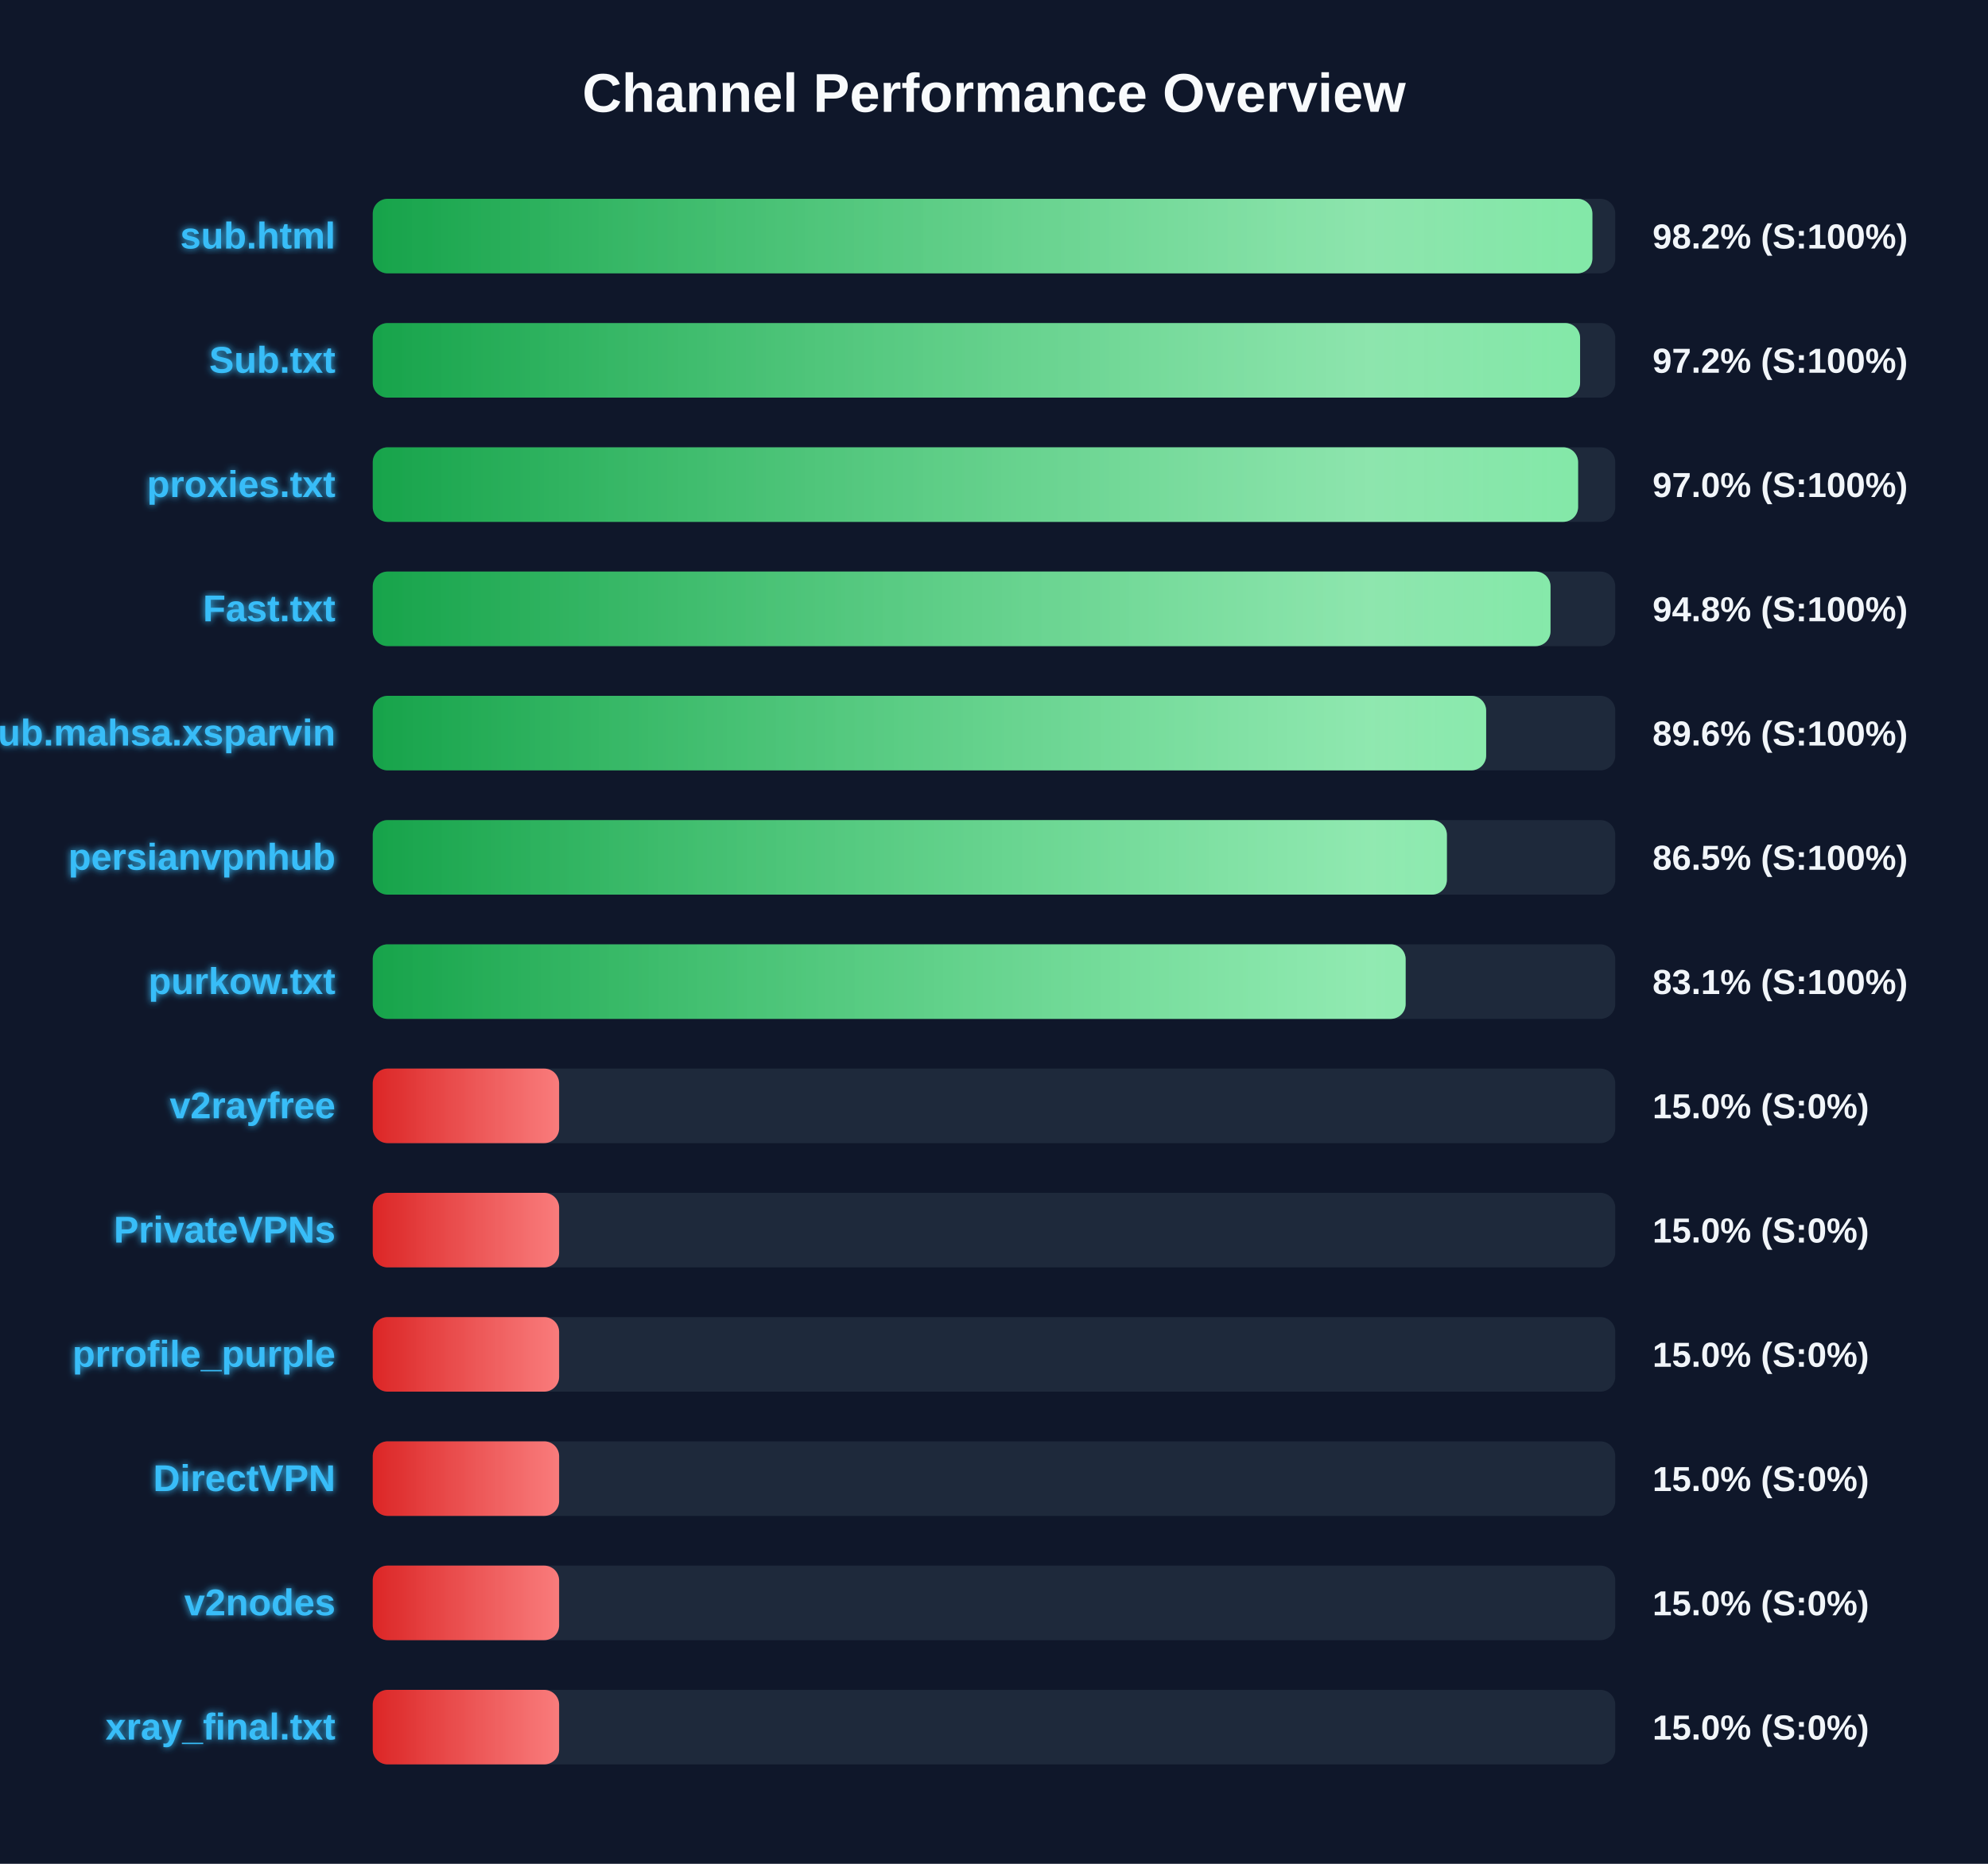
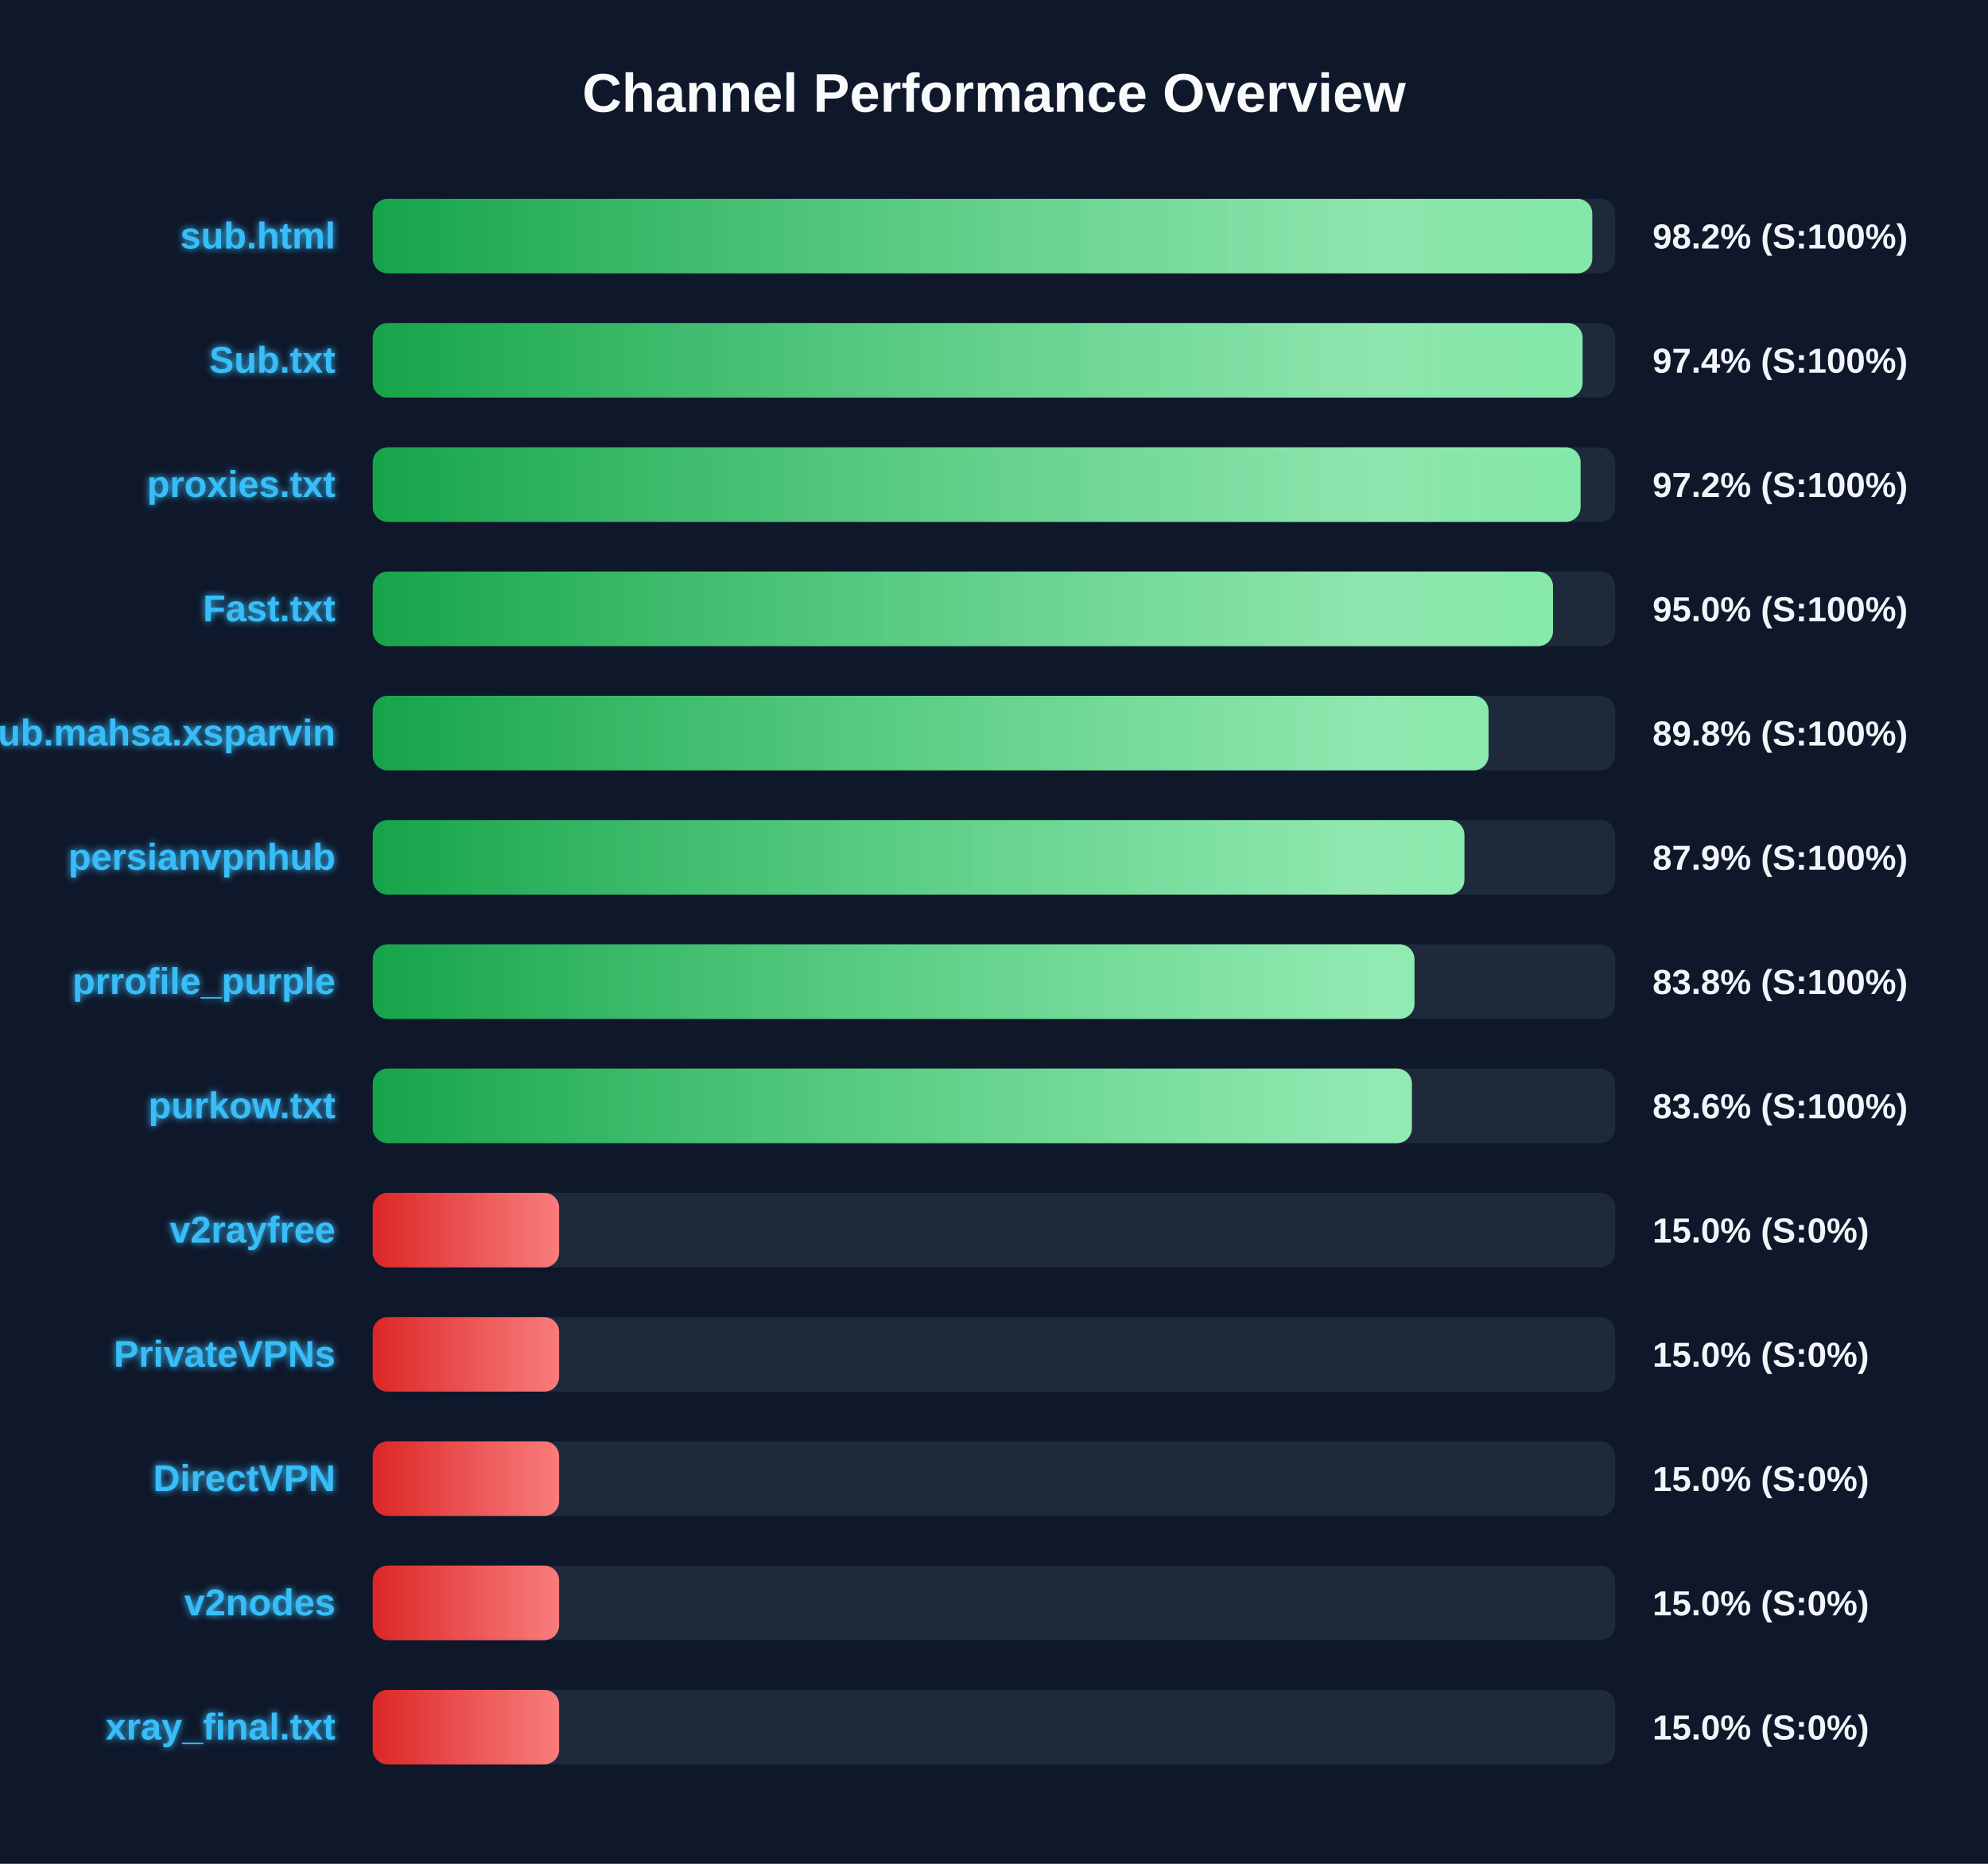
<svg xmlns="http://www.w3.org/2000/svg" width="800" height="750" version="1.1">
  <defs>
    <linearGradient id="grad-green" x1="0%" y1="0%" x2="100%" y2="0%">
      <stop offset="0%" stop-color="#16a34a" />
      <stop offset="100%" stop-color="#4ade80" />
    </linearGradient>
    <linearGradient id="grad-yellow" x1="0%" y1="0%" x2="100%" y2="0%">
      <stop offset="0%" stop-color="#ca8a04" />
      <stop offset="100%" stop-color="#fde047" />
    </linearGradient>
    <linearGradient id="grad-red" x1="0%" y1="0%" x2="100%" y2="0%">
      <stop offset="0%" stop-color="#dc2626" />
      <stop offset="100%" stop-color="#f87171" />
    </linearGradient>
    <linearGradient id="shimmer" x1="0%" y1="0%" x2="100%" y2="0%">
      <stop offset="0%" stop-color="rgba(255,255,255,0)" />
      <stop offset="50%" stop-color="rgba(255,255,255,0.4)" />
      <stop offset="100%" stop-color="rgba(255,255,255,0)" />
    </linearGradient>
    <filter id="glow" x="-20%" y="-20%" width="140%" height="140%">
      <feGaussianBlur stdDeviation="1.5" result="blur" />
      <feComposite in="SourceGraphic" in2="blur" operator="over" />
    </filter>
  </defs>
  <style>
        .bg-rect { fill: #0f172a; }
        .title { font: bold 22px 'Segoe UI', Arial, sans-serif; fill: #f8fafc; }
        .row { font: bold 15px 'Segoe UI', Arial, sans-serif; fill: #38bdf8; filter: url(#glow); }
        .score { font: bold 14px 'Segoe UI', Arial, sans-serif; fill: #f1f5f9; }
        @keyframes shimmer-anim {
            0% { transform: translateX(-100%); }
            100% { transform: translateX(200%); }
        }
        .shimmer-rect {
            animation: shimmer-anim 2.5s infinite linear;
        }
    </style>
  <rect width="100%" height="100%" class="bg-rect" />
  <text x="400" y="45" text-anchor="middle" class="title">Channel Performance Overview</text>
  <rect x="150" y="80" width="500" height="30" fill="#1e293b" rx="6" />
  <clipPath id="clip-0">
-     <rect x="150" y="80" width="490.8" height="30" rx="6" />
+     <rect x="150" y="80" width="490.75" height="30" rx="6" />
  </clipPath>
-   <rect x="150" y="80" width="490.8" height="30" fill="url(#grad-green)" rx="6" />
+   <rect x="150" y="80" width="490.75" height="30" fill="url(#grad-green)" rx="6" />
  <g clip-path="url(#clip-0)">
    <rect x="150" y="80" width="100%" height="30" fill="url(#shimmer)" class="shimmer-rect" />
  </g>
  <text x="135" y="100" text-anchor="end" class="row">sub.html</text>
  <text x="665" y="100" text-anchor="start" class="score">98.2% (S:100%)</text>
  <rect x="150" y="130" width="500" height="30" fill="#1e293b" rx="6" />
  <clipPath id="clip-1">
-     <rect x="150" y="130" width="485.85" height="30" rx="6" />
+     <rect x="150" y="130" width="486.85" height="30" rx="6" />
  </clipPath>
-   <rect x="150" y="130" width="485.85" height="30" fill="url(#grad-green)" rx="6" />
+   <rect x="150" y="130" width="486.85" height="30" fill="url(#grad-green)" rx="6" />
  <g clip-path="url(#clip-1)">
    <rect x="150" y="130" width="100%" height="30" fill="url(#shimmer)" class="shimmer-rect" />
  </g>
  <text x="135" y="150" text-anchor="end" class="row">Sub.txt</text>
-   <text x="665" y="150" text-anchor="start" class="score">97.2% (S:100%)</text>
+   <text x="665" y="150" text-anchor="start" class="score">97.4% (S:100%)</text>
  <rect x="150" y="180" width="500" height="30" fill="#1e293b" rx="6" />
  <clipPath id="clip-2">
-     <rect x="150" y="180" width="485.05" height="30" rx="6" />
+     <rect x="150" y="180" width="486.05" height="30" rx="6" />
  </clipPath>
-   <rect x="150" y="180" width="485.05" height="30" fill="url(#grad-green)" rx="6" />
+   <rect x="150" y="180" width="486.05" height="30" fill="url(#grad-green)" rx="6" />
  <g clip-path="url(#clip-2)">
    <rect x="150" y="180" width="100%" height="30" fill="url(#shimmer)" class="shimmer-rect" />
  </g>
  <text x="135" y="200" text-anchor="end" class="row">proxies.txt</text>
-   <text x="665" y="200" text-anchor="start" class="score">97.0% (S:100%)</text>
+   <text x="665" y="200" text-anchor="start" class="score">97.2% (S:100%)</text>
  <rect x="150" y="230" width="500" height="30" fill="#1e293b" rx="6" />
  <clipPath id="clip-3">
-     <rect x="150" y="230" width="473.95" height="30" rx="6" />
+     <rect x="150" y="230" width="474.95" height="30" rx="6" />
  </clipPath>
-   <rect x="150" y="230" width="473.95" height="30" fill="url(#grad-green)" rx="6" />
+   <rect x="150" y="230" width="474.95" height="30" fill="url(#grad-green)" rx="6" />
  <g clip-path="url(#clip-3)">
    <rect x="150" y="230" width="100%" height="30" fill="url(#shimmer)" class="shimmer-rect" />
  </g>
  <text x="135" y="250" text-anchor="end" class="row">Fast.txt</text>
-   <text x="665" y="250" text-anchor="start" class="score">94.8% (S:100%)</text>
+   <text x="665" y="250" text-anchor="start" class="score">95.0% (S:100%)</text>
  <rect x="150" y="280" width="500" height="30" fill="#1e293b" rx="6" />
  <clipPath id="clip-4">
-     <rect x="150" y="280" width="448.05" height="30" rx="6" />
+     <rect x="150" y="280" width="449.0" height="30" rx="6" />
  </clipPath>
-   <rect x="150" y="280" width="448.05" height="30" fill="url(#grad-green)" rx="6" />
+   <rect x="150" y="280" width="449.0" height="30" fill="url(#grad-green)" rx="6" />
  <g clip-path="url(#clip-4)">
    <rect x="150" y="280" width="100%" height="30" fill="url(#shimmer)" class="shimmer-rect" />
  </g>
  <text x="135" y="300" text-anchor="end" class="row">Sub.mahsa.xsparvin</text>
-   <text x="665" y="300" text-anchor="start" class="score">89.6% (S:100%)</text>
+   <text x="665" y="300" text-anchor="start" class="score">89.8% (S:100%)</text>
  <rect x="150" y="330" width="500" height="30" fill="#1e293b" rx="6" />
  <clipPath id="clip-5">
-     <rect x="150" y="330" width="432.25" height="30" rx="6" />
+     <rect x="150" y="330" width="439.3" height="30" rx="6" />
  </clipPath>
-   <rect x="150" y="330" width="432.25" height="30" fill="url(#grad-green)" rx="6" />
+   <rect x="150" y="330" width="439.3" height="30" fill="url(#grad-green)" rx="6" />
  <g clip-path="url(#clip-5)">
    <rect x="150" y="330" width="100%" height="30" fill="url(#shimmer)" class="shimmer-rect" />
  </g>
  <text x="135" y="350" text-anchor="end" class="row">persianvpnhub</text>
-   <text x="665" y="350" text-anchor="start" class="score">86.5% (S:100%)</text>
+   <text x="665" y="350" text-anchor="start" class="score">87.9% (S:100%)</text>
  <rect x="150" y="380" width="500" height="30" fill="#1e293b" rx="6" />
  <clipPath id="clip-6">
-     <rect x="150" y="380" width="415.65" height="30" rx="6" />
+     <rect x="150" y="380" width="419.2" height="30" rx="6" />
  </clipPath>
-   <rect x="150" y="380" width="415.65" height="30" fill="url(#grad-green)" rx="6" />
+   <rect x="150" y="380" width="419.2" height="30" fill="url(#grad-green)" rx="6" />
  <g clip-path="url(#clip-6)">
    <rect x="150" y="380" width="100%" height="30" fill="url(#shimmer)" class="shimmer-rect" />
  </g>
-   <text x="135" y="400" text-anchor="end" class="row">purkow.txt</text>
-   <text x="665" y="400" text-anchor="start" class="score">83.1% (S:100%)</text>
+   <text x="135" y="400" text-anchor="end" class="row">prrofile_purple</text>
+   <text x="665" y="400" text-anchor="start" class="score">83.8% (S:100%)</text>
  <rect x="150" y="430" width="500" height="30" fill="#1e293b" rx="6" />
  <clipPath id="clip-7">
-     <rect x="150" y="430" width="75.0" height="30" rx="6" />
+     <rect x="150" y="430" width="418.15" height="30" rx="6" />
  </clipPath>
-   <rect x="150" y="430" width="75.0" height="30" fill="url(#grad-red)" rx="6" />
+   <rect x="150" y="430" width="418.15" height="30" fill="url(#grad-green)" rx="6" />
  <g clip-path="url(#clip-7)">
    <rect x="150" y="430" width="100%" height="30" fill="url(#shimmer)" class="shimmer-rect" />
  </g>
-   <text x="135" y="450" text-anchor="end" class="row">v2rayfree</text>
-   <text x="665" y="450" text-anchor="start" class="score">15.0% (S:0%)</text>
+   <text x="135" y="450" text-anchor="end" class="row">purkow.txt</text>
+   <text x="665" y="450" text-anchor="start" class="score">83.6% (S:100%)</text>
  <rect x="150" y="480" width="500" height="30" fill="#1e293b" rx="6" />
  <clipPath id="clip-8">
    <rect x="150" y="480" width="75.0" height="30" rx="6" />
  </clipPath>
  <rect x="150" y="480" width="75.0" height="30" fill="url(#grad-red)" rx="6" />
  <g clip-path="url(#clip-8)">
    <rect x="150" y="480" width="100%" height="30" fill="url(#shimmer)" class="shimmer-rect" />
  </g>
-   <text x="135" y="500" text-anchor="end" class="row">PrivateVPNs</text>
+   <text x="135" y="500" text-anchor="end" class="row">v2rayfree</text>
  <text x="665" y="500" text-anchor="start" class="score">15.0% (S:0%)</text>
  <rect x="150" y="530" width="500" height="30" fill="#1e293b" rx="6" />
  <clipPath id="clip-9">
    <rect x="150" y="530" width="75.0" height="30" rx="6" />
  </clipPath>
  <rect x="150" y="530" width="75.0" height="30" fill="url(#grad-red)" rx="6" />
  <g clip-path="url(#clip-9)">
    <rect x="150" y="530" width="100%" height="30" fill="url(#shimmer)" class="shimmer-rect" />
  </g>
-   <text x="135" y="550" text-anchor="end" class="row">prrofile_purple</text>
+   <text x="135" y="550" text-anchor="end" class="row">PrivateVPNs</text>
  <text x="665" y="550" text-anchor="start" class="score">15.0% (S:0%)</text>
  <rect x="150" y="580" width="500" height="30" fill="#1e293b" rx="6" />
  <clipPath id="clip-10">
    <rect x="150" y="580" width="75.0" height="30" rx="6" />
  </clipPath>
  <rect x="150" y="580" width="75.0" height="30" fill="url(#grad-red)" rx="6" />
  <g clip-path="url(#clip-10)">
    <rect x="150" y="580" width="100%" height="30" fill="url(#shimmer)" class="shimmer-rect" />
  </g>
  <text x="135" y="600" text-anchor="end" class="row">DirectVPN</text>
  <text x="665" y="600" text-anchor="start" class="score">15.0% (S:0%)</text>
  <rect x="150" y="630" width="500" height="30" fill="#1e293b" rx="6" />
  <clipPath id="clip-11">
    <rect x="150" y="630" width="75.0" height="30" rx="6" />
  </clipPath>
  <rect x="150" y="630" width="75.0" height="30" fill="url(#grad-red)" rx="6" />
  <g clip-path="url(#clip-11)">
    <rect x="150" y="630" width="100%" height="30" fill="url(#shimmer)" class="shimmer-rect" />
  </g>
  <text x="135" y="650" text-anchor="end" class="row">v2nodes</text>
  <text x="665" y="650" text-anchor="start" class="score">15.0% (S:0%)</text>
  <rect x="150" y="680" width="500" height="30" fill="#1e293b" rx="6" />
  <clipPath id="clip-12">
    <rect x="150" y="680" width="75.0" height="30" rx="6" />
  </clipPath>
  <rect x="150" y="680" width="75.0" height="30" fill="url(#grad-red)" rx="6" />
  <g clip-path="url(#clip-12)">
    <rect x="150" y="680" width="100%" height="30" fill="url(#shimmer)" class="shimmer-rect" />
  </g>
  <text x="135" y="700" text-anchor="end" class="row">xray_final.txt</text>
  <text x="665" y="700" text-anchor="start" class="score">15.0% (S:0%)</text>
</svg>
